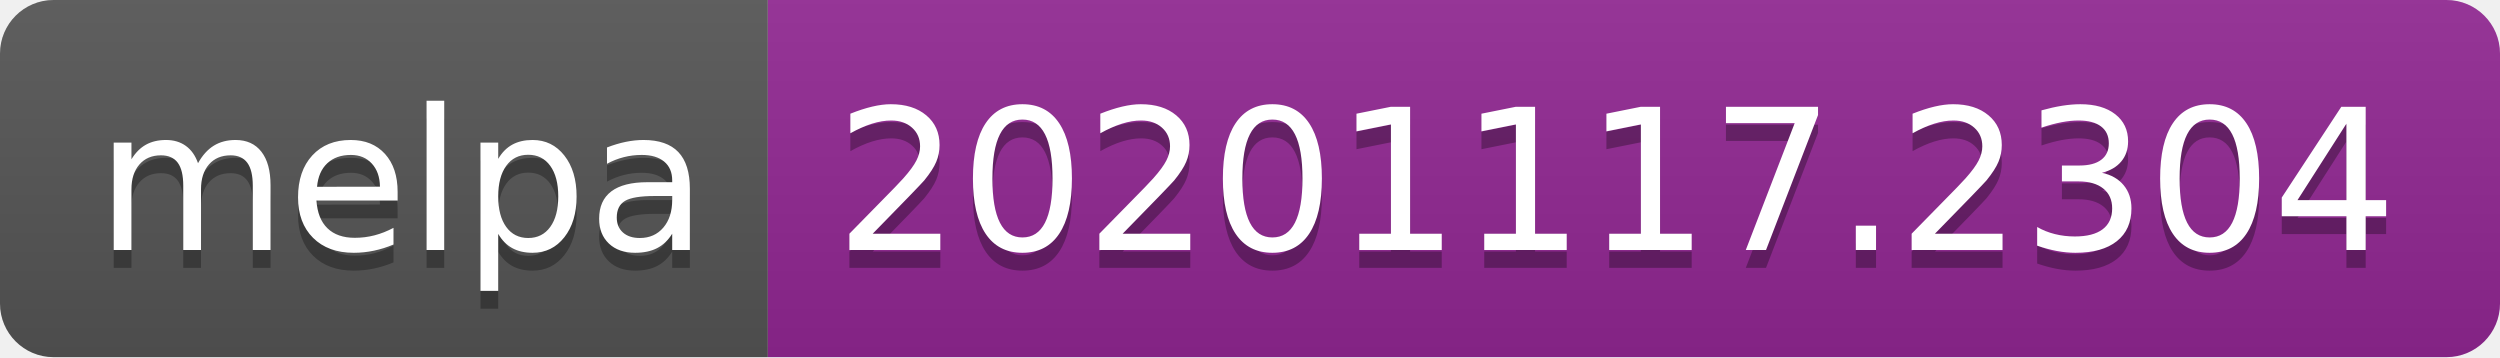
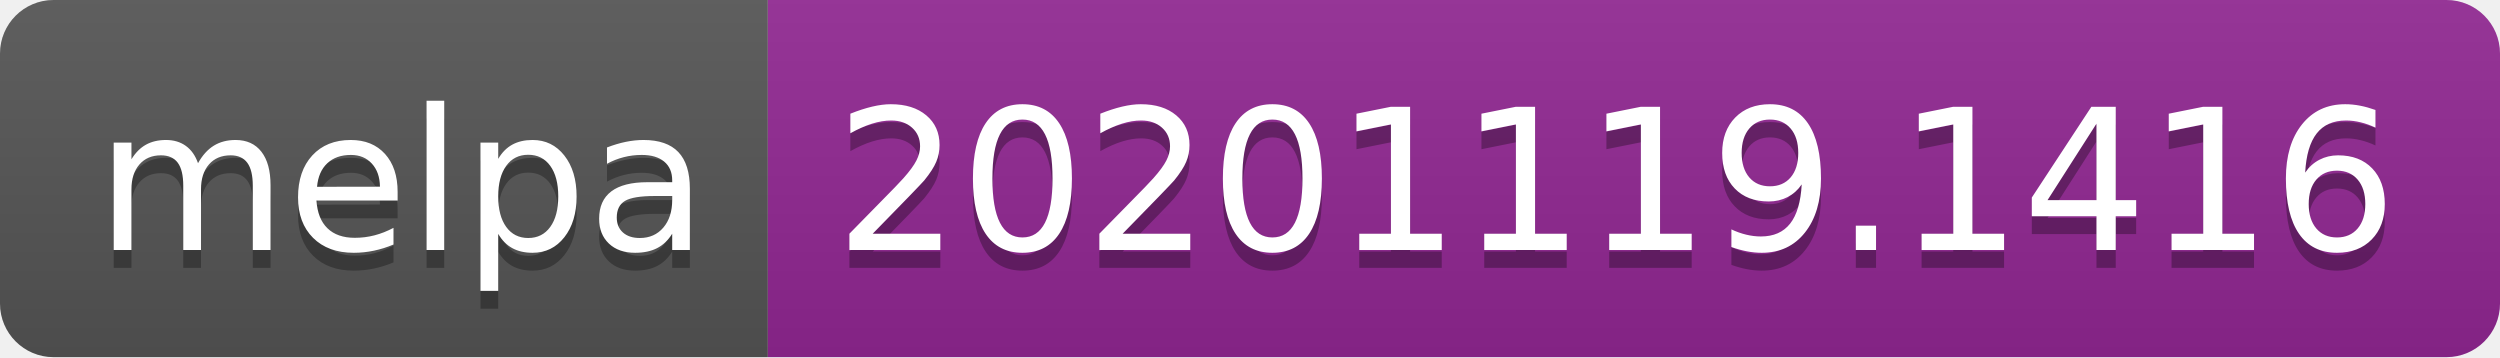
- <svg xmlns="http://www.w3.org/2000/svg" width="140" height="20" role="img" aria-label="melpa: 20201117.2304">
+ <svg xmlns="http://www.w3.org/2000/svg" width="140" height="20" role="img" aria-label="melpa: 20201119.1416">
  <linearGradient id="s" x2="0" y2="100%">
    <stop offset="0" stop-color="#bbb" stop-opacity=".1" />
    <stop offset="1" stop-opacity=".1" />
  </linearGradient>
  <clipPath id="r">
    <rect width="140" height="20" rx="3" fill="#fff" />
  </clipPath>
  <g clip-path="url(#r)">
    <rect width="43" height="20" fill="#555" />
    <rect x="43" width="97" height="20" fill="#922793" />
    <rect width="140" height="20" fill="url(#s)" />
  </g>
  <g fill="#fff" text-anchor="middle" font-family="Verdana,Geneva,DejaVu Sans,sans-serif" text-rendering="geometricPrecision" font-size="110">
    <text aria-hidden="true" x="225" y="150" fill="#010101" fill-opacity=".3" transform="scale(.1)" textLength="330">melpa</text>
    <text x="225" y="140" transform="scale(.1)" fill="#fff" textLength="330">melpa</text>
-     <text aria-hidden="true" x="905" y="150" fill="#010101" fill-opacity=".3" transform="scale(.1)" textLength="870">20201117.2304</text>
-     <text x="905" y="140" transform="scale(.1)" fill="#fff" textLength="870">20201117.2304</text>
+     <text aria-hidden="true" x="905" y="150" fill="#010101" fill-opacity=".3" transform="scale(.1)" textLength="870">20201119.1416</text>
+     <text x="905" y="140" transform="scale(.1)" fill="#fff" textLength="870">20201119.1416</text>
  </g>
</svg>
